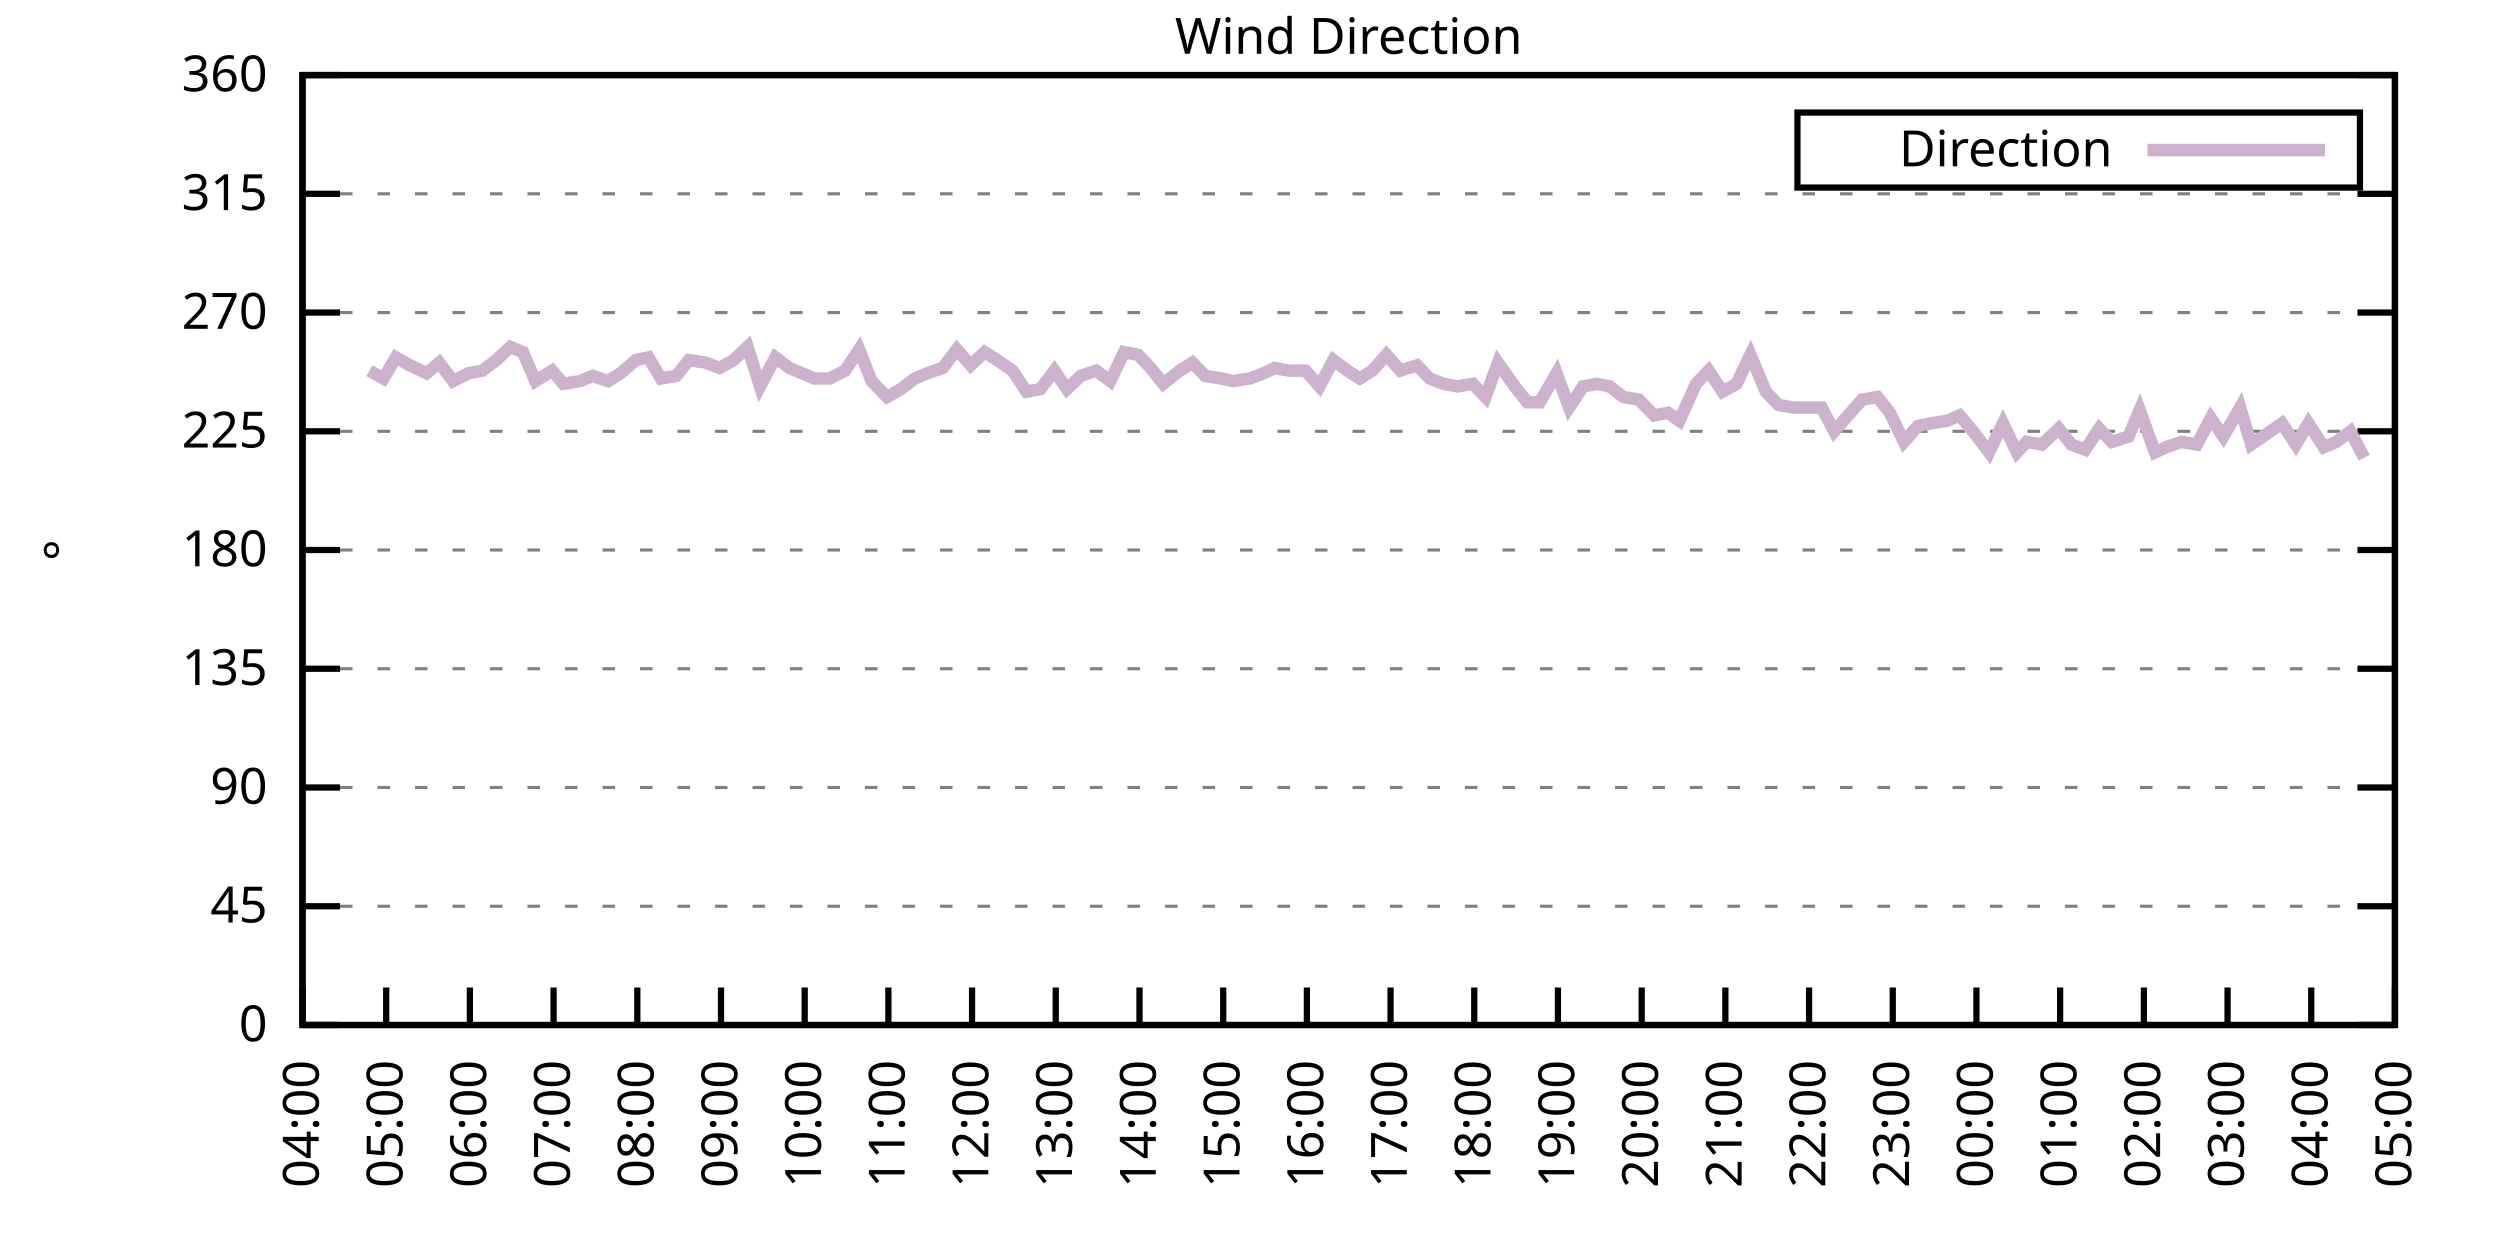
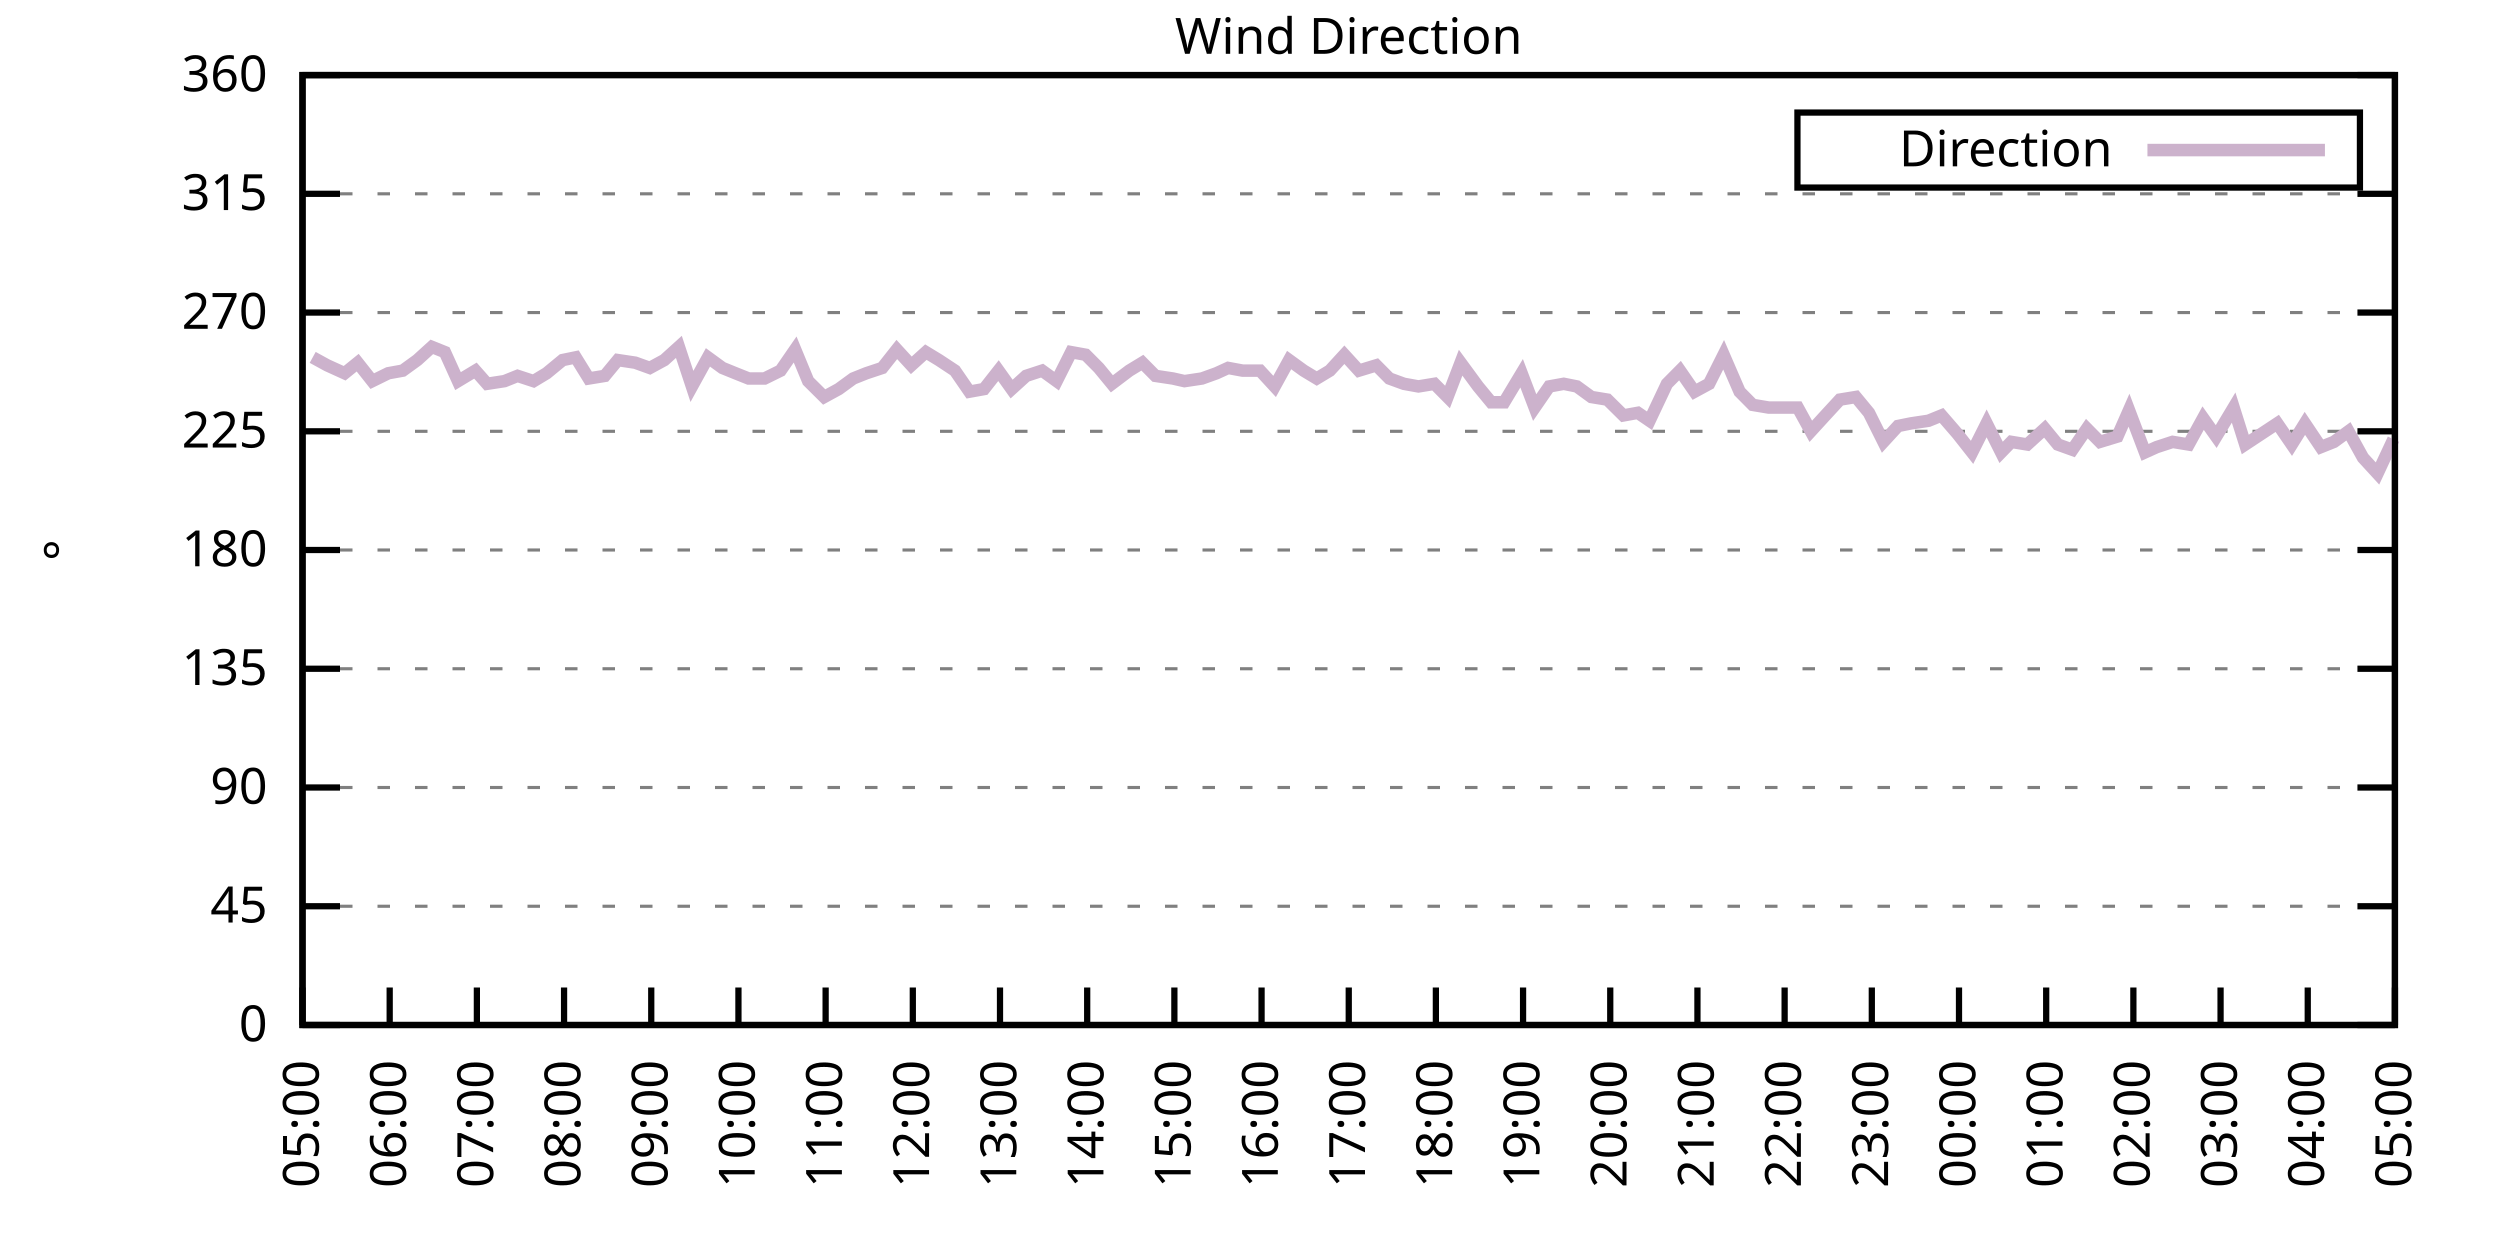
<svg xmlns="http://www.w3.org/2000/svg" xmlns:xlink="http://www.w3.org/1999/xlink" width="400" height="200" viewBox="0 0 400 200">
  <g id="gnuplot_canvas">
    <rect x="0" y="0" width="400" height="200" fill="none" />
    <defs>
      <circle id="gpDot" r="0.5" stroke-width="0.5" stroke="currentColor" />
      <path id="gpPt0" stroke-width="0.333" stroke="currentColor" d="M-1,0 h2 M0,-1 v2" />
      <path id="gpPt1" stroke-width="0.333" stroke="currentColor" d="M-1,-1 L1,1 M1,-1 L-1,1" />
      <path id="gpPt2" stroke-width="0.333" stroke="currentColor" d="M-1,0 L1,0 M0,-1 L0,1 M-1,-1 L1,1 M-1,1 L1,-1" />
      <rect id="gpPt3" stroke-width="0.333" stroke="currentColor" x="-1" y="-1" width="2" height="2" />
      <rect id="gpPt4" stroke-width="0.333" stroke="currentColor" fill="currentColor" x="-1" y="-1" width="2" height="2" />
      <circle id="gpPt5" stroke-width="0.333" stroke="currentColor" cx="0" cy="0" r="1" />
      <use xlink:href="#gpPt5" id="gpPt6" fill="currentColor" stroke="none" />
      <path id="gpPt7" stroke-width="0.333" stroke="currentColor" d="M0,-1.33 L-1.33,0.67 L1.33,0.67 z" />
      <use xlink:href="#gpPt7" id="gpPt8" fill="currentColor" stroke="none" />
      <use xlink:href="#gpPt7" id="gpPt9" stroke="currentColor" transform="rotate(180)" />
      <use xlink:href="#gpPt9" id="gpPt10" fill="currentColor" stroke="none" />
      <use xlink:href="#gpPt3" id="gpPt11" stroke="currentColor" transform="rotate(45)" />
      <use xlink:href="#gpPt11" id="gpPt12" fill="currentColor" stroke="none" />
      <path id="gpPt13" stroke-width="0.333" stroke="currentColor" d="M0,1.330 L1.265,0.411 L0.782,-1.067 L-0.782,-1.076 L-1.265,0.411 z" />
      <use xlink:href="#gpPt13" id="gpPt14" fill="currentColor" stroke="none" />
      <filter id="textbox" filterUnits="objectBoundingBox" x="0" y="0" height="1" width="1">
        <feFlood flood-color="white" flood-opacity="1" result="bgnd" />
        <feComposite in="SourceGraphic" in2="bgnd" operator="atop" />
      </filter>
      <filter id="greybox" filterUnits="objectBoundingBox" x="0" y="0" height="1" width="1">
        <feFlood flood-color="lightgrey" flood-opacity="1" result="grey" />
        <feComposite in="SourceGraphic" in2="grey" operator="atop" />
      </filter>
    </defs>
    <g fill="none" color="white" stroke="currentColor" stroke-width="1.00" stroke-linecap="butt" stroke-linejoin="miter">
</g>
    <g fill="none" color="black" stroke="currentColor" stroke-width="1.00" stroke-linecap="butt" stroke-linejoin="miter">
      <g stroke="none" shape-rendering="crispEdges">
        <polygon fill="rgb(255, 255, 255)" points="48.40,164.00 383.18,164.00 383.18,12.02 48.40,12.02 " />
      </g>
    </g>
    <g fill="none" color="black" stroke="currentColor" stroke-width="1.00" stroke-linecap="butt" stroke-linejoin="miter">
</g>
    <g fill="none" color="black" stroke="black" stroke-width="0.50" stroke-linecap="butt" stroke-linejoin="miter">
</g>
    <g fill="none" color="gray" stroke="currentColor" stroke-width="0.50" stroke-linecap="butt" stroke-linejoin="miter">
      <path stroke="gray" stroke-dasharray="2,4" class="gridline" d="M48.40,164.00 L383.19,164.00  " />
    </g>
    <g fill="none" color="gray" stroke="gray" stroke-width="1.00" stroke-linecap="butt" stroke-linejoin="miter">
</g>
    <g fill="none" color="black" stroke="currentColor" stroke-width="1.00" stroke-linecap="butt" stroke-linejoin="miter">
      <path stroke="black" d="M48.40,164.00 L54.40,164.00 M383.19,164.00 L377.19,164.00  " />
      <g transform="translate(42.80,166.60)" stroke="none" fill="black" font-family="Sans" font-size="8.00" text-anchor="end">
        <text>
          <tspan font-family="Sans"> 0</tspan>
        </text>
      </g>
    </g>
    <g fill="none" color="black" stroke="currentColor" stroke-width="1.00" stroke-linecap="butt" stroke-linejoin="miter">
</g>
    <g fill="none" color="black" stroke="black" stroke-width="0.50" stroke-linecap="butt" stroke-linejoin="miter">
</g>
    <g fill="none" color="gray" stroke="currentColor" stroke-width="0.50" stroke-linecap="butt" stroke-linejoin="miter">
      <path stroke="gray" stroke-dasharray="2,4" class="gridline" d="M48.40,145.00 L383.19,145.00  " />
    </g>
    <g fill="none" color="gray" stroke="gray" stroke-width="1.00" stroke-linecap="butt" stroke-linejoin="miter">
</g>
    <g fill="none" color="black" stroke="currentColor" stroke-width="1.00" stroke-linecap="butt" stroke-linejoin="miter">
      <path stroke="black" d="M48.40,145.00 L54.40,145.00 M383.19,145.00 L377.19,145.00  " />
      <g transform="translate(42.80,147.60)" stroke="none" fill="black" font-family="Sans" font-size="8.00" text-anchor="end">
        <text>
          <tspan font-family="Sans"> 45</tspan>
        </text>
      </g>
    </g>
    <g fill="none" color="black" stroke="currentColor" stroke-width="1.00" stroke-linecap="butt" stroke-linejoin="miter">
</g>
    <g fill="none" color="black" stroke="black" stroke-width="0.50" stroke-linecap="butt" stroke-linejoin="miter">
</g>
    <g fill="none" color="gray" stroke="currentColor" stroke-width="0.50" stroke-linecap="butt" stroke-linejoin="miter">
      <path stroke="gray" stroke-dasharray="2,4" class="gridline" d="M48.40,126.00 L383.19,126.00  " />
    </g>
    <g fill="none" color="gray" stroke="gray" stroke-width="1.00" stroke-linecap="butt" stroke-linejoin="miter">
</g>
    <g fill="none" color="black" stroke="currentColor" stroke-width="1.00" stroke-linecap="butt" stroke-linejoin="miter">
      <path stroke="black" d="M48.40,126.00 L54.40,126.00 M383.19,126.00 L377.19,126.00  " />
      <g transform="translate(42.80,128.60)" stroke="none" fill="black" font-family="Sans" font-size="8.00" text-anchor="end">
        <text>
          <tspan font-family="Sans"> 90</tspan>
        </text>
      </g>
    </g>
    <g fill="none" color="black" stroke="currentColor" stroke-width="1.00" stroke-linecap="butt" stroke-linejoin="miter">
</g>
    <g fill="none" color="black" stroke="black" stroke-width="0.50" stroke-linecap="butt" stroke-linejoin="miter">
</g>
    <g fill="none" color="gray" stroke="currentColor" stroke-width="0.50" stroke-linecap="butt" stroke-linejoin="miter">
      <path stroke="gray" stroke-dasharray="2,4" class="gridline" d="M48.40,107.00 L383.19,107.00  " />
    </g>
    <g fill="none" color="gray" stroke="gray" stroke-width="1.00" stroke-linecap="butt" stroke-linejoin="miter">
</g>
    <g fill="none" color="black" stroke="currentColor" stroke-width="1.00" stroke-linecap="butt" stroke-linejoin="miter">
      <path stroke="black" d="M48.40,107.00 L54.40,107.00 M383.19,107.00 L377.19,107.00  " />
      <g transform="translate(42.80,109.60)" stroke="none" fill="black" font-family="Sans" font-size="8.00" text-anchor="end">
        <text>
          <tspan font-family="Sans"> 135</tspan>
        </text>
      </g>
    </g>
    <g fill="none" color="black" stroke="currentColor" stroke-width="1.00" stroke-linecap="butt" stroke-linejoin="miter">
</g>
    <g fill="none" color="black" stroke="black" stroke-width="0.50" stroke-linecap="butt" stroke-linejoin="miter">
</g>
    <g fill="none" color="gray" stroke="currentColor" stroke-width="0.50" stroke-linecap="butt" stroke-linejoin="miter">
      <path stroke="gray" stroke-dasharray="2,4" class="gridline" d="M48.40,88.00 L383.19,88.00  " />
    </g>
    <g fill="none" color="gray" stroke="gray" stroke-width="1.00" stroke-linecap="butt" stroke-linejoin="miter">
</g>
    <g fill="none" color="black" stroke="currentColor" stroke-width="1.00" stroke-linecap="butt" stroke-linejoin="miter">
      <path stroke="black" d="M48.40,88.00 L54.40,88.00 M383.19,88.00 L377.19,88.00  " />
      <g transform="translate(42.80,90.60)" stroke="none" fill="black" font-family="Sans" font-size="8.00" text-anchor="end">
        <text>
          <tspan font-family="Sans"> 180</tspan>
        </text>
      </g>
    </g>
    <g fill="none" color="black" stroke="currentColor" stroke-width="1.00" stroke-linecap="butt" stroke-linejoin="miter">
</g>
    <g fill="none" color="black" stroke="black" stroke-width="0.50" stroke-linecap="butt" stroke-linejoin="miter">
</g>
    <g fill="none" color="gray" stroke="currentColor" stroke-width="0.50" stroke-linecap="butt" stroke-linejoin="miter">
      <path stroke="gray" stroke-dasharray="2,4" class="gridline" d="M48.40,69.01 L383.19,69.01  " />
    </g>
    <g fill="none" color="gray" stroke="gray" stroke-width="1.00" stroke-linecap="butt" stroke-linejoin="miter">
</g>
    <g fill="none" color="black" stroke="currentColor" stroke-width="1.00" stroke-linecap="butt" stroke-linejoin="miter">
      <path stroke="black" d="M48.40,69.01 L54.40,69.01 M383.19,69.01 L377.19,69.01  " />
      <g transform="translate(42.80,71.61)" stroke="none" fill="black" font-family="Sans" font-size="8.00" text-anchor="end">
        <text>
          <tspan font-family="Sans"> 225</tspan>
        </text>
      </g>
    </g>
    <g fill="none" color="black" stroke="currentColor" stroke-width="1.00" stroke-linecap="butt" stroke-linejoin="miter">
</g>
    <g fill="none" color="black" stroke="black" stroke-width="0.50" stroke-linecap="butt" stroke-linejoin="miter">
</g>
    <g fill="none" color="gray" stroke="currentColor" stroke-width="0.50" stroke-linecap="butt" stroke-linejoin="miter">
      <path stroke="gray" stroke-dasharray="2,4" class="gridline" d="M48.40,50.01 L383.19,50.01  " />
    </g>
    <g fill="none" color="gray" stroke="gray" stroke-width="1.00" stroke-linecap="butt" stroke-linejoin="miter">
</g>
    <g fill="none" color="black" stroke="currentColor" stroke-width="1.00" stroke-linecap="butt" stroke-linejoin="miter">
      <path stroke="black" d="M48.40,50.01 L54.40,50.01 M383.19,50.01 L377.19,50.01  " />
      <g transform="translate(42.80,52.61)" stroke="none" fill="black" font-family="Sans" font-size="8.00" text-anchor="end">
        <text>
          <tspan font-family="Sans"> 270</tspan>
        </text>
      </g>
    </g>
    <g fill="none" color="black" stroke="currentColor" stroke-width="1.00" stroke-linecap="butt" stroke-linejoin="miter">
</g>
    <g fill="none" color="black" stroke="black" stroke-width="0.50" stroke-linecap="butt" stroke-linejoin="miter">
</g>
    <g fill="none" color="gray" stroke="currentColor" stroke-width="0.50" stroke-linecap="butt" stroke-linejoin="miter">
      <path stroke="gray" stroke-dasharray="2,4" class="gridline" d="M48.40,31.01 L383.19,31.01  " />
    </g>
    <g fill="none" color="gray" stroke="gray" stroke-width="1.00" stroke-linecap="butt" stroke-linejoin="miter">
</g>
    <g fill="none" color="black" stroke="currentColor" stroke-width="1.00" stroke-linecap="butt" stroke-linejoin="miter">
      <path stroke="black" d="M48.40,31.01 L54.40,31.01 M383.19,31.01 L377.19,31.01  " />
      <g transform="translate(42.80,33.61)" stroke="none" fill="black" font-family="Sans" font-size="8.00" text-anchor="end">
        <text>
          <tspan font-family="Sans"> 315</tspan>
        </text>
      </g>
    </g>
    <g fill="none" color="black" stroke="currentColor" stroke-width="1.00" stroke-linecap="butt" stroke-linejoin="miter">
</g>
    <g fill="none" color="black" stroke="black" stroke-width="0.50" stroke-linecap="butt" stroke-linejoin="miter">
</g>
    <g fill="none" color="gray" stroke="currentColor" stroke-width="0.50" stroke-linecap="butt" stroke-linejoin="miter">
      <path stroke="gray" stroke-dasharray="2,4" class="gridline" d="M48.40,12.01 L383.19,12.01  " />
    </g>
    <g fill="none" color="gray" stroke="gray" stroke-width="1.00" stroke-linecap="butt" stroke-linejoin="miter">
</g>
    <g fill="none" color="black" stroke="currentColor" stroke-width="1.00" stroke-linecap="butt" stroke-linejoin="miter">
      <path stroke="black" d="M48.40,12.01 L54.40,12.01 M383.19,12.01 L377.19,12.01  " />
      <g transform="translate(42.80,14.61)" stroke="none" fill="black" font-family="Sans" font-size="8.00" text-anchor="end">
        <text>
          <tspan font-family="Sans"> 360</tspan>
        </text>
      </g>
    </g>
    <g fill="none" color="black" stroke="currentColor" stroke-width="1.00" stroke-linecap="butt" stroke-linejoin="miter">
      <path stroke="black" d="M48.40,164.00 L48.40,158.00  " />
      <g transform="translate(51.00,169.60) rotate(270.00)" stroke="none" fill="black" font-family="Sans" font-size="8.00" text-anchor="end">
        <text>
-           <tspan font-family="Sans">04:00</tspan>
-         </text>
-       </g>
-     </g>
-     <g fill="none" color="black" stroke="currentColor" stroke-width="1.00" stroke-linecap="butt" stroke-linejoin="miter">
-       <path stroke="black" d="M61.79,164.00 L61.79,158.00  " />
-       <g transform="translate(64.39,169.60) rotate(270.00)" stroke="none" fill="black" font-family="Sans" font-size="8.00" text-anchor="end">
-         <text>
          <tspan font-family="Sans">05:00</tspan>
        </text>
      </g>
    </g>
    <g fill="none" color="black" stroke="currentColor" stroke-width="1.00" stroke-linecap="butt" stroke-linejoin="miter">
-       <path stroke="black" d="M75.18,164.00 L75.18,158.00  " />
-       <g transform="translate(77.78,169.60) rotate(270.00)" stroke="none" fill="black" font-family="Sans" font-size="8.00" text-anchor="end">
+       <path stroke="black" d="M62.35,164.00 L62.35,158.00  " />
+       <g transform="translate(64.95,169.60) rotate(270.00)" stroke="none" fill="black" font-family="Sans" font-size="8.00" text-anchor="end">
        <text>
          <tspan font-family="Sans">06:00</tspan>
        </text>
      </g>
    </g>
    <g fill="none" color="black" stroke="currentColor" stroke-width="1.00" stroke-linecap="butt" stroke-linejoin="miter">
-       <path stroke="black" d="M88.57,164.00 L88.57,158.00  " />
-       <g transform="translate(91.17,169.60) rotate(270.00)" stroke="none" fill="black" font-family="Sans" font-size="8.00" text-anchor="end">
+       <path stroke="black" d="M76.30,164.00 L76.30,158.00  " />
+       <g transform="translate(78.90,169.60) rotate(270.00)" stroke="none" fill="black" font-family="Sans" font-size="8.00" text-anchor="end">
        <text>
          <tspan font-family="Sans">07:00</tspan>
        </text>
      </g>
    </g>
    <g fill="none" color="black" stroke="currentColor" stroke-width="1.00" stroke-linecap="butt" stroke-linejoin="miter">
-       <path stroke="black" d="M101.97,164.00 L101.97,158.00  " />
-       <g transform="translate(104.57,169.60) rotate(270.00)" stroke="none" fill="black" font-family="Sans" font-size="8.00" text-anchor="end">
+       <path stroke="black" d="M90.25,164.00 L90.25,158.00  " />
+       <g transform="translate(92.85,169.60) rotate(270.00)" stroke="none" fill="black" font-family="Sans" font-size="8.00" text-anchor="end">
        <text>
          <tspan font-family="Sans">08:00</tspan>
        </text>
      </g>
    </g>
    <g fill="none" color="black" stroke="currentColor" stroke-width="1.00" stroke-linecap="butt" stroke-linejoin="miter">
-       <path stroke="black" d="M115.36,164.00 L115.36,158.00  " />
-       <g transform="translate(117.96,169.60) rotate(270.00)" stroke="none" fill="black" font-family="Sans" font-size="8.00" text-anchor="end">
+       <path stroke="black" d="M104.20,164.00 L104.20,158.00  " />
+       <g transform="translate(106.80,169.60) rotate(270.00)" stroke="none" fill="black" font-family="Sans" font-size="8.00" text-anchor="end">
        <text>
          <tspan font-family="Sans">09:00</tspan>
        </text>
      </g>
    </g>
    <g fill="none" color="black" stroke="currentColor" stroke-width="1.00" stroke-linecap="butt" stroke-linejoin="miter">
-       <path stroke="black" d="M128.75,164.00 L128.75,158.00  " />
-       <g transform="translate(131.35,169.60) rotate(270.00)" stroke="none" fill="black" font-family="Sans" font-size="8.00" text-anchor="end">
+       <path stroke="black" d="M118.15,164.00 L118.15,158.00  " />
+       <g transform="translate(120.75,169.60) rotate(270.00)" stroke="none" fill="black" font-family="Sans" font-size="8.00" text-anchor="end">
        <text>
          <tspan font-family="Sans">10:00</tspan>
        </text>
      </g>
    </g>
    <g fill="none" color="black" stroke="currentColor" stroke-width="1.00" stroke-linecap="butt" stroke-linejoin="miter">
-       <path stroke="black" d="M142.14,164.00 L142.14,158.00  " />
-       <g transform="translate(144.74,169.60) rotate(270.00)" stroke="none" fill="black" font-family="Sans" font-size="8.00" text-anchor="end">
+       <path stroke="black" d="M132.10,164.00 L132.10,158.00  " />
+       <g transform="translate(134.70,169.60) rotate(270.00)" stroke="none" fill="black" font-family="Sans" font-size="8.00" text-anchor="end">
        <text>
          <tspan font-family="Sans">11:00</tspan>
        </text>
      </g>
    </g>
    <g fill="none" color="black" stroke="currentColor" stroke-width="1.00" stroke-linecap="butt" stroke-linejoin="miter">
-       <path stroke="black" d="M155.53,164.00 L155.53,158.00  " />
-       <g transform="translate(158.13,169.60) rotate(270.00)" stroke="none" fill="black" font-family="Sans" font-size="8.00" text-anchor="end">
+       <path stroke="black" d="M146.05,164.00 L146.05,158.00  " />
+       <g transform="translate(148.65,169.60) rotate(270.00)" stroke="none" fill="black" font-family="Sans" font-size="8.00" text-anchor="end">
        <text>
          <tspan font-family="Sans">12:00</tspan>
        </text>
      </g>
    </g>
    <g fill="none" color="black" stroke="currentColor" stroke-width="1.00" stroke-linecap="butt" stroke-linejoin="miter">
-       <path stroke="black" d="M168.92,164.00 L168.92,158.00  " />
-       <g transform="translate(171.52,169.60) rotate(270.00)" stroke="none" fill="black" font-family="Sans" font-size="8.00" text-anchor="end">
+       <path stroke="black" d="M160.00,164.00 L160.00,158.00  " />
+       <g transform="translate(162.60,169.60) rotate(270.00)" stroke="none" fill="black" font-family="Sans" font-size="8.00" text-anchor="end">
        <text>
          <tspan font-family="Sans">13:00</tspan>
        </text>
      </g>
    </g>
    <g fill="none" color="black" stroke="currentColor" stroke-width="1.00" stroke-linecap="butt" stroke-linejoin="miter">
-       <path stroke="black" d="M182.32,164.00 L182.32,158.00  " />
-       <g transform="translate(184.92,169.60) rotate(270.00)" stroke="none" fill="black" font-family="Sans" font-size="8.00" text-anchor="end">
+       <path stroke="black" d="M173.95,164.00 L173.95,158.00  " />
+       <g transform="translate(176.55,169.60) rotate(270.00)" stroke="none" fill="black" font-family="Sans" font-size="8.00" text-anchor="end">
        <text>
          <tspan font-family="Sans">14:00</tspan>
        </text>
      </g>
    </g>
    <g fill="none" color="black" stroke="currentColor" stroke-width="1.00" stroke-linecap="butt" stroke-linejoin="miter">
-       <path stroke="black" d="M195.71,164.00 L195.71,158.00  " />
-       <g transform="translate(198.31,169.60) rotate(270.00)" stroke="none" fill="black" font-family="Sans" font-size="8.00" text-anchor="end">
+       <path stroke="black" d="M187.90,164.00 L187.90,158.00  " />
+       <g transform="translate(190.50,169.60) rotate(270.00)" stroke="none" fill="black" font-family="Sans" font-size="8.00" text-anchor="end">
        <text>
          <tspan font-family="Sans">15:00</tspan>
        </text>
      </g>
    </g>
    <g fill="none" color="black" stroke="currentColor" stroke-width="1.00" stroke-linecap="butt" stroke-linejoin="miter">
-       <path stroke="black" d="M209.10,164.00 L209.10,158.00  " />
-       <g transform="translate(211.70,169.60) rotate(270.00)" stroke="none" fill="black" font-family="Sans" font-size="8.00" text-anchor="end">
+       <path stroke="black" d="M201.85,164.00 L201.85,158.00  " />
+       <g transform="translate(204.45,169.60) rotate(270.00)" stroke="none" fill="black" font-family="Sans" font-size="8.00" text-anchor="end">
        <text>
          <tspan font-family="Sans">16:00</tspan>
        </text>
      </g>
    </g>
    <g fill="none" color="black" stroke="currentColor" stroke-width="1.00" stroke-linecap="butt" stroke-linejoin="miter">
-       <path stroke="black" d="M222.49,164.00 L222.49,158.00  " />
-       <g transform="translate(225.09,169.60) rotate(270.00)" stroke="none" fill="black" font-family="Sans" font-size="8.00" text-anchor="end">
+       <path stroke="black" d="M215.80,164.00 L215.80,158.00  " />
+       <g transform="translate(218.40,169.60) rotate(270.00)" stroke="none" fill="black" font-family="Sans" font-size="8.00" text-anchor="end">
        <text>
          <tspan font-family="Sans">17:00</tspan>
        </text>
      </g>
    </g>
    <g fill="none" color="black" stroke="currentColor" stroke-width="1.00" stroke-linecap="butt" stroke-linejoin="miter">
-       <path stroke="black" d="M235.88,164.00 L235.88,158.00  " />
-       <g transform="translate(238.48,169.60) rotate(270.00)" stroke="none" fill="black" font-family="Sans" font-size="8.00" text-anchor="end">
+       <path stroke="black" d="M229.74,164.00 L229.74,158.00  " />
+       <g transform="translate(232.34,169.60) rotate(270.00)" stroke="none" fill="black" font-family="Sans" font-size="8.00" text-anchor="end">
        <text>
          <tspan font-family="Sans">18:00</tspan>
        </text>
      </g>
    </g>
    <g fill="none" color="black" stroke="currentColor" stroke-width="1.00" stroke-linecap="butt" stroke-linejoin="miter">
-       <path stroke="black" d="M249.27,164.00 L249.27,158.00  " />
-       <g transform="translate(251.87,169.60) rotate(270.00)" stroke="none" fill="black" font-family="Sans" font-size="8.00" text-anchor="end">
+       <path stroke="black" d="M243.69,164.00 L243.69,158.00  " />
+       <g transform="translate(246.29,169.60) rotate(270.00)" stroke="none" fill="black" font-family="Sans" font-size="8.00" text-anchor="end">
        <text>
          <tspan font-family="Sans">19:00</tspan>
        </text>
      </g>
    </g>
    <g fill="none" color="black" stroke="currentColor" stroke-width="1.00" stroke-linecap="butt" stroke-linejoin="miter">
-       <path stroke="black" d="M262.67,164.00 L262.67,158.00  " />
-       <g transform="translate(265.27,169.60) rotate(270.00)" stroke="none" fill="black" font-family="Sans" font-size="8.00" text-anchor="end">
+       <path stroke="black" d="M257.64,164.00 L257.64,158.00  " />
+       <g transform="translate(260.24,169.60) rotate(270.00)" stroke="none" fill="black" font-family="Sans" font-size="8.00" text-anchor="end">
        <text>
          <tspan font-family="Sans">20:00</tspan>
        </text>
      </g>
    </g>
    <g fill="none" color="black" stroke="currentColor" stroke-width="1.00" stroke-linecap="butt" stroke-linejoin="miter">
-       <path stroke="black" d="M276.06,164.00 L276.06,158.00  " />
-       <g transform="translate(278.66,169.60) rotate(270.00)" stroke="none" fill="black" font-family="Sans" font-size="8.00" text-anchor="end">
+       <path stroke="black" d="M271.59,164.00 L271.59,158.00  " />
+       <g transform="translate(274.19,169.60) rotate(270.00)" stroke="none" fill="black" font-family="Sans" font-size="8.00" text-anchor="end">
        <text>
          <tspan font-family="Sans">21:00</tspan>
        </text>
      </g>
    </g>
    <g fill="none" color="black" stroke="currentColor" stroke-width="1.00" stroke-linecap="butt" stroke-linejoin="miter">
-       <path stroke="black" d="M289.45,164.00 L289.45,158.00  " />
-       <g transform="translate(292.05,169.60) rotate(270.00)" stroke="none" fill="black" font-family="Sans" font-size="8.00" text-anchor="end">
+       <path stroke="black" d="M285.54,164.00 L285.54,158.00  " />
+       <g transform="translate(288.14,169.60) rotate(270.00)" stroke="none" fill="black" font-family="Sans" font-size="8.00" text-anchor="end">
        <text>
          <tspan font-family="Sans">22:00</tspan>
        </text>
      </g>
    </g>
    <g fill="none" color="black" stroke="currentColor" stroke-width="1.00" stroke-linecap="butt" stroke-linejoin="miter">
-       <path stroke="black" d="M302.84,164.00 L302.84,158.00  " />
-       <g transform="translate(305.44,169.60) rotate(270.00)" stroke="none" fill="black" font-family="Sans" font-size="8.00" text-anchor="end">
+       <path stroke="black" d="M299.49,164.00 L299.49,158.00  " />
+       <g transform="translate(302.09,169.60) rotate(270.00)" stroke="none" fill="black" font-family="Sans" font-size="8.00" text-anchor="end">
        <text>
          <tspan font-family="Sans">23:00</tspan>
        </text>
      </g>
    </g>
    <g fill="none" color="black" stroke="currentColor" stroke-width="1.00" stroke-linecap="butt" stroke-linejoin="miter">
-       <path stroke="black" d="M316.23,164.00 L316.23,158.00  " />
-       <g transform="translate(318.83,169.60) rotate(270.00)" stroke="none" fill="black" font-family="Sans" font-size="8.00" text-anchor="end">
+       <path stroke="black" d="M313.44,164.00 L313.44,158.00  " />
+       <g transform="translate(316.04,169.60) rotate(270.00)" stroke="none" fill="black" font-family="Sans" font-size="8.00" text-anchor="end">
        <text>
          <tspan font-family="Sans">00:00</tspan>
        </text>
      </g>
    </g>
    <g fill="none" color="black" stroke="currentColor" stroke-width="1.00" stroke-linecap="butt" stroke-linejoin="miter">
-       <path stroke="black" d="M329.62,164.00 L329.62,158.00  " />
-       <g transform="translate(332.22,169.60) rotate(270.00)" stroke="none" fill="black" font-family="Sans" font-size="8.00" text-anchor="end">
+       <path stroke="black" d="M327.39,164.00 L327.39,158.00  " />
+       <g transform="translate(329.99,169.60) rotate(270.00)" stroke="none" fill="black" font-family="Sans" font-size="8.00" text-anchor="end">
        <text>
          <tspan font-family="Sans">01:00</tspan>
        </text>
      </g>
    </g>
    <g fill="none" color="black" stroke="currentColor" stroke-width="1.00" stroke-linecap="butt" stroke-linejoin="miter">
-       <path stroke="black" d="M343.02,164.00 L343.02,158.00  " />
-       <g transform="translate(345.62,169.60) rotate(270.00)" stroke="none" fill="black" font-family="Sans" font-size="8.00" text-anchor="end">
+       <path stroke="black" d="M341.34,164.00 L341.34,158.00  " />
+       <g transform="translate(343.94,169.60) rotate(270.00)" stroke="none" fill="black" font-family="Sans" font-size="8.00" text-anchor="end">
        <text>
          <tspan font-family="Sans">02:00</tspan>
        </text>
      </g>
    </g>
    <g fill="none" color="black" stroke="currentColor" stroke-width="1.00" stroke-linecap="butt" stroke-linejoin="miter">
-       <path stroke="black" d="M356.41,164.00 L356.41,158.00  " />
-       <g transform="translate(359.01,169.60) rotate(270.00)" stroke="none" fill="black" font-family="Sans" font-size="8.00" text-anchor="end">
+       <path stroke="black" d="M355.29,164.00 L355.29,158.00  " />
+       <g transform="translate(357.89,169.60) rotate(270.00)" stroke="none" fill="black" font-family="Sans" font-size="8.00" text-anchor="end">
        <text>
          <tspan font-family="Sans">03:00</tspan>
        </text>
      </g>
    </g>
    <g fill="none" color="black" stroke="currentColor" stroke-width="1.00" stroke-linecap="butt" stroke-linejoin="miter">
-       <path stroke="black" d="M369.80,164.00 L369.80,158.00  " />
-       <g transform="translate(372.40,169.60) rotate(270.00)" stroke="none" fill="black" font-family="Sans" font-size="8.00" text-anchor="end">
+       <path stroke="black" d="M369.24,164.00 L369.24,158.00  " />
+       <g transform="translate(371.84,169.60) rotate(270.00)" stroke="none" fill="black" font-family="Sans" font-size="8.00" text-anchor="end">
        <text>
          <tspan font-family="Sans">04:00</tspan>
        </text>
      </g>
    </g>
    <g fill="none" color="black" stroke="currentColor" stroke-width="1.00" stroke-linecap="butt" stroke-linejoin="miter">
      <path stroke="black" d="M383.19,164.00 L383.19,158.00  " />
      <g transform="translate(385.79,169.60) rotate(270.00)" stroke="none" fill="black" font-family="Sans" font-size="8.00" text-anchor="end">
        <text>
          <tspan font-family="Sans">05:00</tspan>
        </text>
      </g>
    </g>
    <g fill="none" color="black" stroke="currentColor" stroke-width="1.00" stroke-linecap="butt" stroke-linejoin="miter">
</g>
    <g fill="none" color="black" stroke="currentColor" stroke-width="1.00" stroke-linecap="butt" stroke-linejoin="miter">
      <path stroke="black" d="M48.40,12.01 L48.40,164.00 L383.19,164.00 L383.19,12.01 L48.40,12.01 Z  " />
    </g>
    <g fill="none" color="black" stroke="currentColor" stroke-width="1.00" stroke-linecap="butt" stroke-linejoin="miter">
</g>
    <g fill="none" color="black" stroke="currentColor" stroke-width="1.00" stroke-linecap="butt" stroke-linejoin="miter">
      <path stroke="black" d="M287.59,30.01 L287.59,18.01 L377.59,18.01 L377.59,30.01 L287.59,30.01 Z  " />
    </g>
    <g id="Wind_direction_plot_1">
      <g fill="none" color="white" stroke="black" stroke-width="2.00" stroke-linecap="butt" stroke-linejoin="miter">
</g>
      <g fill="none" color="black" stroke="currentColor" stroke-width="2.00" stroke-linecap="butt" stroke-linejoin="miter">
        <g transform="translate(337.99,26.61)" stroke="none" fill="black" font-family="Sans" font-size="8.00" text-anchor="end">
          <text>
            <tspan font-family="Sans">Direction</tspan>
          </text>
        </g>
      </g>
      <g fill="none" color="black" stroke="currentColor" stroke-width="2.00" stroke-linecap="butt" stroke-linejoin="miter">
-         <path stroke="rgb(204, 178, 204)" d="M343.59,24.01 L371.99,24.01 M59.11,59.30 L61.35,60.56 L63.35,57.18 L65.59,58.45 L68.26,59.72 L70.27,58.03   L72.50,60.98 L74.96,59.72 L77.19,59.30 L79.42,57.61 L81.66,55.50 L83.66,56.34 L85.67,60.98 L88.35,59.30   L90.14,61.41 L92.82,60.98 L94.82,60.14 L97.28,60.98 L99.29,59.72 L101.74,57.61 L103.75,57.18 L105.76,60.56   L108.22,60.14 L110.22,57.61 L112.90,58.03 L115.13,58.87 L117.37,57.61 L119.60,55.50 L121.61,61.83 L124.06,57.18   L126.29,58.87 L128.30,59.72 L130.31,60.56 L132.77,60.56 L135.22,59.30 L137.45,55.92 L139.46,60.98 L141.92,63.52   L144.15,62.25 L146.38,60.56 L148.39,59.72 L150.85,58.87 L153.08,55.92 L155.31,58.45 L157.54,56.34 L159.55,57.61   L162.01,59.30 L164.24,62.67 L166.47,62.25 L168.70,59.30 L170.71,62.25 L172.94,60.14 L175.40,59.30 L177.63,60.98   L179.86,56.34 L182.09,56.76 L184.10,58.87 L186.11,61.41 L188.79,59.30 L190.80,58.03 L192.81,60.14 L195.48,60.56   L197.27,60.98 L199.95,60.56 L202.18,59.72 L203.97,58.87 L206.20,59.30 L208.88,59.30 L211.11,61.83 L213.34,57.61   L215.57,59.30 L217.58,60.56 L219.59,59.30 L221.82,56.76 L224.05,59.30 L226.73,58.45 L228.74,60.56 L230.97,61.41   L233.20,61.83 L235.66,61.41 L237.67,63.52 L239.68,58.03 L242.36,61.83 L244.36,64.36 L246.37,64.36 L249.05,59.72   L251.06,65.21 L253.29,61.83 L255.52,61.41 L257.53,61.83 L259.76,63.52 L262.22,63.94 L264.67,66.47 L266.91,66.05   L268.69,67.32 L271.37,61.41 L273.38,59.30 L275.61,62.67 L277.84,61.41 L280.07,56.76 L282.53,62.67 L284.54,64.78   L286.99,65.21 L288.78,65.21 L291.46,65.21 L293.47,69.01 L295.70,66.47 L297.93,63.94 L300.39,63.52 L302.39,66.05   L304.63,70.70 L306.86,68.16 L308.87,67.74 L311.54,67.32 L313.55,66.47 L316.01,69.43 L318.24,72.38 L320.47,67.74   L322.70,72.38 L324.27,70.70 L326.72,71.12 L329.40,68.58 L331.41,71.12 L333.64,71.96 L335.87,68.58 L337.88,70.70   L340.56,69.85 L342.35,65.63 L344.80,72.38 L346.59,71.54 L349.04,70.70 L351.50,71.12 L353.73,66.90 L355.74,69.85   L358.42,65.21 L360.20,71.12 L362.66,69.43 L365.11,67.74 L367.34,71.12 L369.35,67.74 L371.81,71.54 L373.82,70.70   L376.05,69.01 L378.28,73.23  " />
+         <path stroke="rgb(204, 178, 204)" d="M343.59,24.01 L371.99,24.01 M50.03,57.18 L52.35,58.45 L55.14,59.72 L57.23,58.03 L59.56,60.98 L62.12,59.72   L64.44,59.30 L66.77,57.61 L69.09,55.50 L71.18,56.34 L73.28,60.98 L76.07,59.30 L77.93,61.41 L80.72,60.98   L82.81,60.14 L85.37,60.98 L87.46,59.72 L90.02,57.61 L92.11,57.18 L94.20,60.56 L96.76,60.14 L98.85,57.61   L101.64,58.03 L103.97,58.87 L106.29,57.61 L108.62,55.50 L110.71,61.83 L113.27,57.18 L115.59,58.87 L117.68,59.72   L119.78,60.56 L122.33,60.56 L124.89,59.30 L127.22,55.92 L129.31,60.98 L131.87,63.52 L134.19,62.25 L136.51,60.56   L138.61,59.72 L141.16,58.87 L143.49,55.92 L145.81,58.45 L148.14,56.34 L150.23,57.61 L152.79,59.30 L155.11,62.67   L157.44,62.25 L159.76,59.30 L161.86,62.25 L164.18,60.14 L166.74,59.30 L169.06,60.98 L171.39,56.34 L173.71,56.76   L175.81,58.87 L177.90,61.41 L180.69,59.30 L182.78,58.03 L184.87,60.14 L187.66,60.56 L189.52,60.98 L192.31,60.56   L194.64,59.72 L196.50,58.87 L198.82,59.30 L201.61,59.30 L203.94,61.83 L206.26,57.61 L208.59,59.30 L210.68,60.56   L212.77,59.30 L215.10,56.76 L217.42,59.30 L220.21,58.45 L222.30,60.56 L224.63,61.41 L226.95,61.83 L229.51,61.41   L231.60,63.52 L233.70,58.03 L236.49,61.83 L238.58,64.36 L240.67,64.36 L243.46,59.72 L245.55,65.21 L247.88,61.83   L250.20,61.41 L252.30,61.83 L254.62,63.52 L257.18,63.94 L259.74,66.47 L262.06,66.05 L263.92,67.32 L266.71,61.41   L268.80,59.30 L271.13,62.67 L273.45,61.41 L275.78,56.76 L278.34,62.67 L280.43,64.78 L282.99,65.21 L284.85,65.21   L287.64,65.21 L289.73,69.01 L292.05,66.47 L294.38,63.94 L296.94,63.52 L299.03,66.05 L301.35,70.70 L303.68,68.16   L305.77,67.74 L308.56,67.32 L310.65,66.47 L313.21,69.43 L315.53,72.38 L317.86,67.74 L320.18,72.38 L321.81,70.70   L324.37,71.12 L327.16,68.58 L329.25,71.12 L331.58,71.96 L333.90,68.58 L335.99,70.70 L338.78,69.85 L340.64,65.63   L343.20,72.38 L345.06,71.54 L347.62,70.70 L350.18,71.12 L352.50,66.90 L354.59,69.85 L357.38,65.21 L359.24,71.12   L361.80,69.43 L364.36,67.74 L366.68,71.12 L368.78,67.74 L371.33,71.54 L373.43,70.70 L375.75,69.01 L378.08,73.23   L380.40,75.76 L382.96,70.27  " />
      </g>
    </g>
    <g fill="none" color="black" stroke="currentColor" stroke-width="2.00" stroke-linecap="butt" stroke-linejoin="miter">
</g>
    <g fill="none" color="black" stroke="black" stroke-width="1.00" stroke-linecap="butt" stroke-linejoin="miter">
</g>
    <g fill="none" color="black" stroke="currentColor" stroke-width="1.00" stroke-linecap="butt" stroke-linejoin="miter">
      <path stroke="black" d="M48.40,12.01 L48.40,164.00 L383.19,164.00 L383.19,12.01 L48.40,12.01 Z  " />
      <g transform="translate(12.80,88.01) rotate(270.00)" stroke="none" fill="black" font-family="Sans" font-size="8.00" text-anchor="middle">
        <text>
          <tspan font-family="Sans">°</tspan>
        </text>
      </g>
    </g>
    <g fill="none" color="black" stroke="currentColor" stroke-width="1.00" stroke-linecap="butt" stroke-linejoin="miter">
</g>
    <g fill="none" color="black" stroke="currentColor" stroke-width="1.00" stroke-linecap="butt" stroke-linejoin="miter">
      <g transform="translate(215.79,8.61)" stroke="none" fill="black" font-family="Sans" font-size="8.00" text-anchor="middle">
        <text>
          <tspan font-family="Sans">Wind Direction</tspan>
        </text>
      </g>
    </g>
    <g fill="none" color="black" stroke="currentColor" stroke-width="1.00" stroke-linecap="butt" stroke-linejoin="miter">
</g>
  </g>
</svg>
